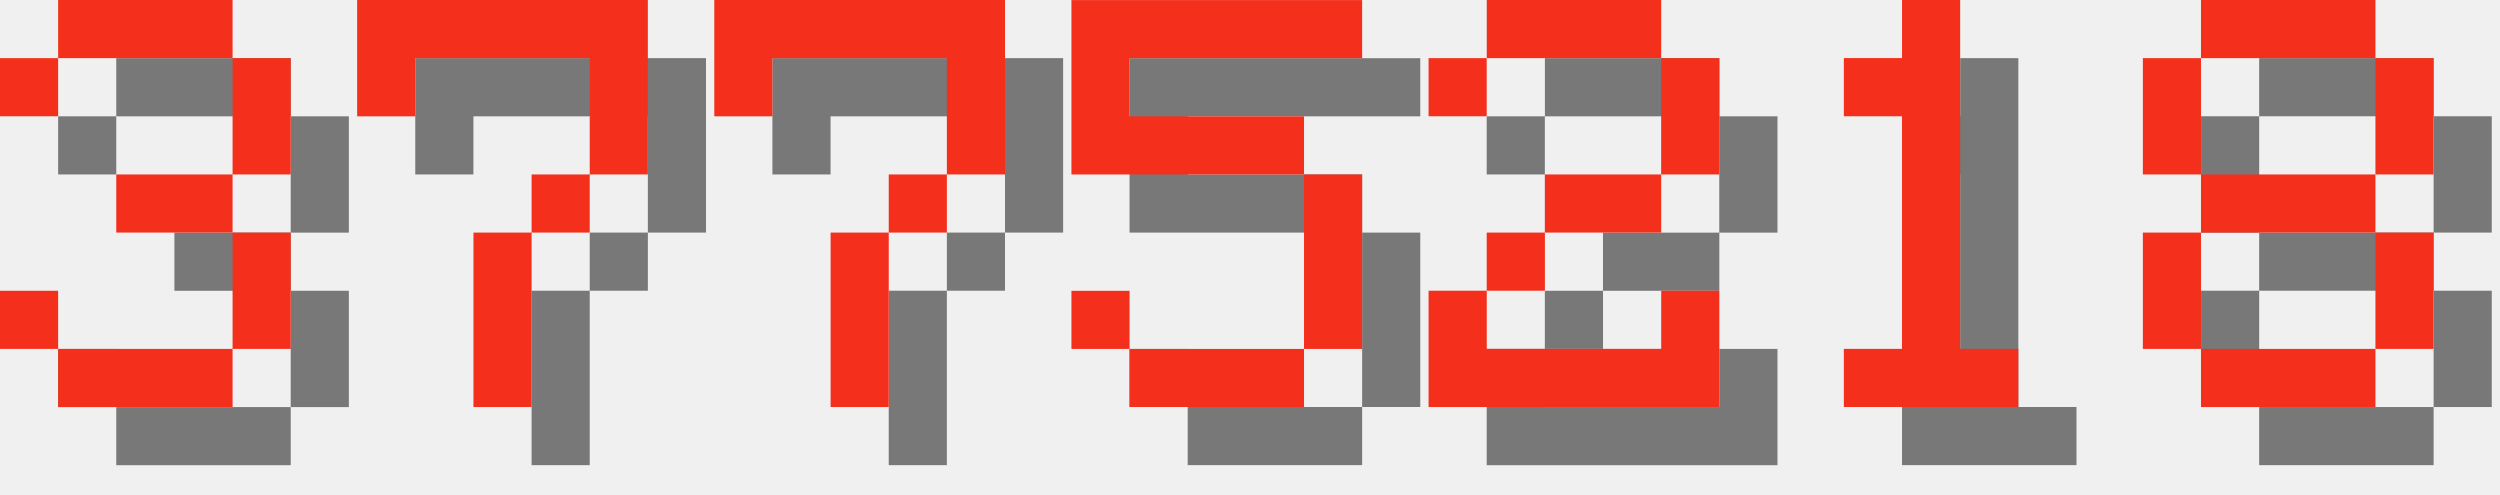
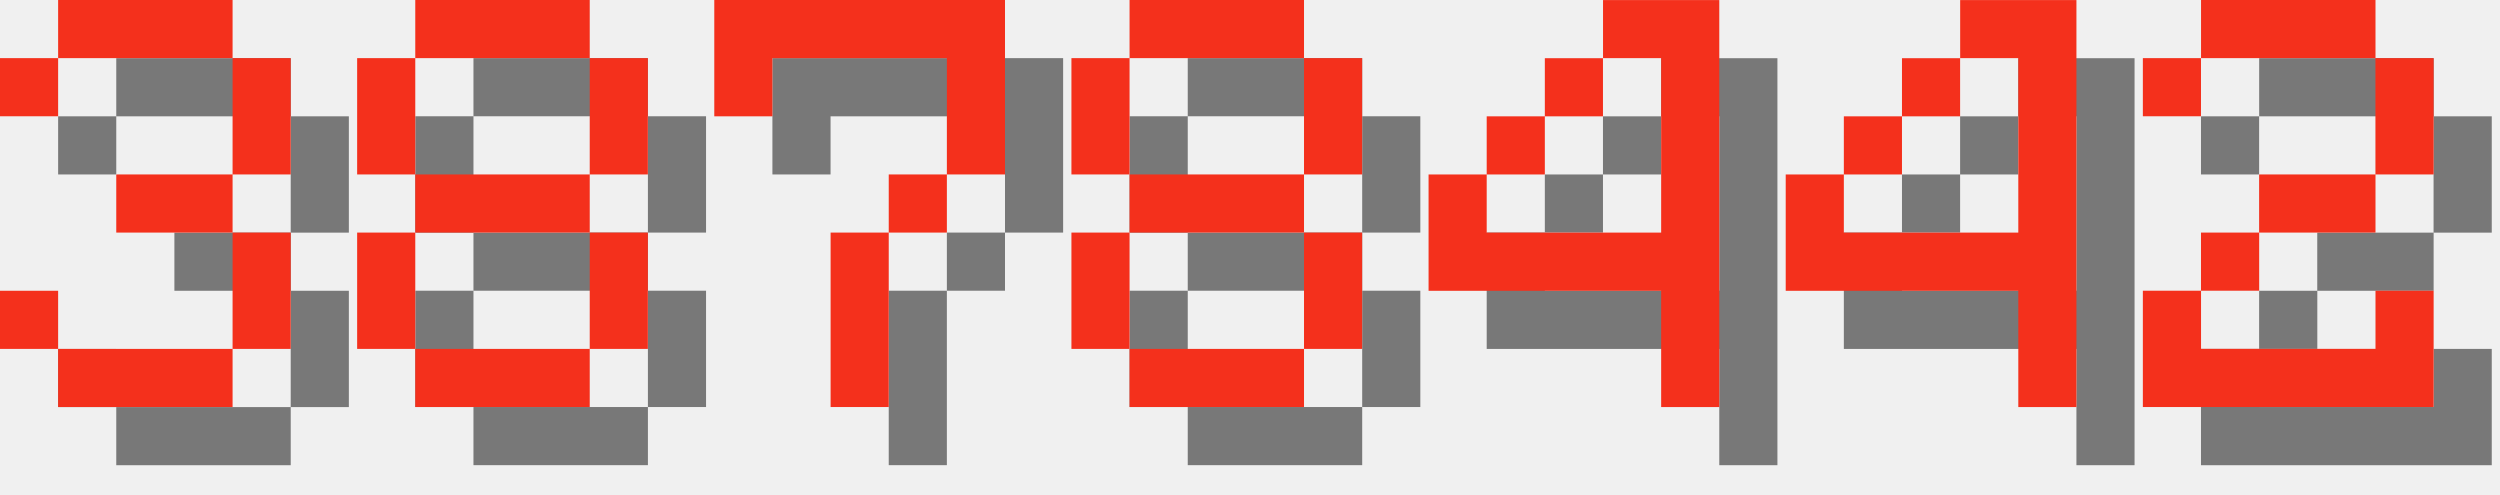
<svg xmlns="http://www.w3.org/2000/svg" version="1.1" width="182.0" height="36">
  <style>
        .text-foreground {
            fill: #F4301C;
        }
        .text-shadow {
            fill: #000000;
            fill-opacity: 0.5;
        }
    </style>
  <g class="digit" id="digit_3" transform="translate(0.0, 0), scale(4)">
    <path id="digit_3_shadow" class="text-shadow" d="m1.058 2.117v1.058h1.058v-1.058h3.175v2.117h-2.117v1.058h2.117v2.117h-3.175v-1.058h-1.058v1.058h1.058v1.058h3.175v-1.058h1.058v-2.117h-1.058v-1.058h1.058v-2.117h-1.058v-1.058h-3.175v1.058h-1.058z" fill-opacity=".5" style="paint-order:stroke fill markers" />
    <path id="digit_3_fg" class="text-foreground" d="m0 1.058v1.058h1.058v-1.058h3.175v2.117h-2.117v1.058h2.117v2.117h-3.175v-1.058h-1.058v1.058h1.058v1.058h3.175v-1.058h1.058v-2.117h-1.058v-1.058h1.058v-2.117h-1.058v-1.058h-3.175v1.058h-1.058z" fill="#fff" style="paint-order:stroke fill markers" />
  </g>
-   <g class="digit" id="digit_7" transform="translate(26.0, 0), scale(4)">
-     <path id="digit_7_shadow" class="text-shadow" d="m1.058 1.058 2e-6 2.117h1.058v-1.058h3.175v1.058l2e-7 1.058h-1.058v1.058h-1.058l4e-7 3.175 1.058 1e-7v-3.175h1.058v-1.058h1.058l5e-7 -1.058v-2.117z" fill-opacity=".5" style="paint-order:stroke fill markers" />
-     <path id="digit_7_fg" class="text-foreground" d="m0 0 2e-6 2.117h1.058v-1.058h3.175v1.058l2e-7 1.058h-1.058v1.058h-1.058l4e-7 3.175 1.058 1e-7v-3.175h1.058v-1.058h1.058l5e-7 -1.058v-2.117z" fill="#fff" style="paint-order:stroke fill markers" />
+   <g class="digit" id="digit_8" transform="translate(26.0, 0), scale(4)">
+     <path id="digit_8_shadow" class="text-shadow" d="m2.117 1.058v1.058h3.175v-1.058h-3.175zm3.175 1.058v2.117h1.058v-2.117h-1.058zm0 2.117h-3.175v1.058h3.175v-1.058zm0 1.058v2.117h1.058v-2.117h-1.058zm0 2.117h-3.175v1.058h3.175v-1.058zm-3.175 0v-2.117h-1.058v2.117h1.058zm0-3.175v-2.117h-1.058v2.117h1.058z" fill-opacity=".5" style="paint-order:stroke fill markers" />
+     <path id="digit_8_fg" class="text-foreground" d="m1.058 0v1.058h3.175v-1.058h-3.175zm3.175 1.058v2.117h1.058v-2.117h-1.058zm0 2.117h-3.175v1.058h3.175v-1.058zm0 1.058v2.117h1.058v-2.117h-1.058zm0 2.117h-3.175v1.058h3.175v-1.058zm-3.175 0v-2.117h-1.058v2.117h1.058zm0-3.175v-2.117h-1.058v2.117h1.058z" fill="#fff" style="paint-order:stroke fill markers" />
  </g>
  <g class="digit" id="digit_7" transform="translate(52.0, 0), scale(4)">
    <path id="digit_7_shadow" class="text-shadow" d="m1.058 1.058 2e-6 2.117h1.058v-1.058h3.175v1.058l2e-7 1.058h-1.058v1.058h-1.058l4e-7 3.175 1.058 1e-7v-3.175h1.058v-1.058h1.058l5e-7 -1.058v-2.117z" fill-opacity=".5" style="paint-order:stroke fill markers" />
    <path id="digit_7_fg" class="text-foreground" d="m0 0 2e-6 2.117h1.058v-1.058h3.175v1.058l2e-7 1.058h-1.058v1.058h-1.058l4e-7 3.175 1.058 1e-7v-3.175h1.058v-1.058h1.058l5e-7 -1.058v-2.117z" fill="#fff" style="paint-order:stroke fill markers" />
  </g>
-   <g class="digit" id="digit_5" transform="translate(78.0, 0), scale(4)">
-     <path id="digit_5_shadow" class="text-shadow" d="m1.058 1.058v3.175h4.233v3.175h-3.175v-1.058h-1.058v1.058h1.058v1.058h3.175v-1.058h1.058v-3.175h-1.058v-1.058h-3.175v-1.058h4.233v-1.058h-5.292z" fill-opacity=".5" style="paint-order:stroke fill markers" />
-     <path id="digit_5_fg" class="text-foreground" d="m0 0v3.175h4.233v3.175h-3.175v-1.058h-1.058v1.058h1.058v1.058h3.175v-1.058h1.058v-3.175h-1.058v-1.058h-3.175v-1.058h4.233v-1.058h-5.292z" fill="#fff" style="paint-order:stroke fill markers" />
+   <g class="digit" id="digit_8" transform="translate(78.0, 0), scale(4)">
+     <path id="digit_8_shadow" class="text-shadow" d="m2.117 1.058v1.058h3.175v-1.058h-3.175zm3.175 1.058v2.117h1.058v-2.117h-1.058zm0 2.117h-3.175v1.058h3.175v-1.058zm0 1.058v2.117h1.058v-2.117h-1.058zm0 2.117h-3.175v1.058h3.175v-1.058zm-3.175 0v-2.117h-1.058v2.117h1.058zm0-3.175v-2.117h-1.058v2.117h1.058z" fill-opacity=".5" style="paint-order:stroke fill markers" />
+     <path id="digit_8_fg" class="text-foreground" d="m1.058 0v1.058h3.175v-1.058h-3.175zm3.175 1.058v2.117h1.058v-2.117h-1.058zm0 2.117h-3.175v1.058h3.175v-1.058zm0 1.058v2.117h1.058v-2.117h-1.058zm0 2.117h-3.175v1.058h3.175v-1.058zm-3.175 0v-2.117h-1.058v2.117h1.058zm0-3.175v-2.117h-1.058v2.117h1.058z" fill="#fff" style="paint-order:stroke fill markers" />
  </g>
-   <g class="digit" id="digit_2" transform="translate(104.0, 0), scale(4)">
+   <g class="digit" id="digit_4" transform="translate(104.0, 0), scale(4)">
+     <path id="digit_4_shadow" class="text-shadow" d="m4.233 1.058v1.058h1.058v3.175h-3.175v-1.058h-1.058v2.117h4.233v2.117h1.058v-7.408h-2.117zm-2.117 3.175h1.058v-1.058h-1.058v1.058zm1.058-1.058h1.058v-1.058h-1.058v1.058z" fill-opacity=".5" style="paint-order:stroke fill markers" />
+     <path id="digit_4_fg" class="text-foreground" d="m3.175 0v1.058h1.058v3.175h-3.175v-1.058h-1.058v2.117h4.233v2.117h1.058v-7.408h-2.117zm-2.117 3.175h1.058v-1.058h-1.058v1.058zm1.058-1.058h1.058v-1.058h-1.058v1.058z" fill="#fff" style="paint-order:stroke fill markers" />
+   </g>
+   <g class="digit" id="digit_4" transform="translate(130.0, 0), scale(4)">
+     <path id="digit_4_shadow" class="text-shadow" d="m4.233 1.058v1.058h1.058v3.175h-3.175v-1.058h-1.058v2.117h4.233v2.117h1.058v-7.408h-2.117zm-2.117 3.175h1.058v-1.058h-1.058v1.058zm1.058-1.058h1.058v-1.058h-1.058v1.058z" fill-opacity=".5" style="paint-order:stroke fill markers" />
+     <path id="digit_4_fg" class="text-foreground" d="m3.175 0v1.058h1.058v3.175h-3.175v-1.058h-1.058v2.117h4.233v2.117h1.058v-7.408h-2.117zm-2.117 3.175h1.058v-1.058h-1.058v1.058zm1.058-1.058h1.058v-1.058h-1.058v1.058z" fill="#fff" style="paint-order:stroke fill markers" />
+   </g>
+   <g class="digit" id="digit_2" transform="translate(156.0, 0), scale(4)">
    <path id="digit_2_shadow" class="text-shadow" d="m1.058 2.117v1.058h1.058v-1.058h3.175v2.117h-2.117v1.058h-1.058v1.058h-1.058v2.117h5.292v-2.117h-1.058v1.058h-3.175v-1.058h1.058v-1.058h2.117v-1.058h1.058v-2.117h-1.058v-1.058h-3.175v1.058h-1.058z" fill-opacity=".5" style="paint-order:stroke fill markers" />
    <path id="digit_2_fg" class="text-foreground" d="m0 1.058v1.058h1.058v-1.058h3.175v2.117h-2.117v1.058h-1.058v1.058h-1.058v2.117h5.292v-2.117h-1.058v1.058h-3.175v-1.058h1.058v-1.058h2.117v-1.058h1.058v-2.117h-1.058v-1.058h-3.175v1.058h-1.058z" fill="#fff" style="paint-order:stroke fill markers" />
  </g>
-   <g class="digit" id="digit_1" transform="translate(130.0, 0), scale(4)">
-     <path id="digit_1_shadow" class="text-shadow" d="m2.117 2.117v1.058h1.058v4.233h-1.058v1.058h3.175v-1.058h-1.058v-6.35h-1.058v1.058h-1.058z" fill-opacity=".5" style="paint-order:stroke fill markers" />
-     <path id="digit_1_fg" class="text-foreground" d="m1.058 1.058v1.058h1.058v4.233h-1.058v1.058h3.175v-1.058h-1.058v-6.35h-1.058v1.058h-1.058z" fill="#fff" style="paint-order:stroke fill markers" />
-   </g>
-   <g class="digit" id="digit_8" transform="translate(156.0, 0), scale(4)">
-     <path id="digit_8_shadow" class="text-shadow" d="m2.117 1.058v1.058h3.175v-1.058h-3.175zm3.175 1.058v2.117h1.058v-2.117h-1.058zm0 2.117h-3.175v1.058h3.175v-1.058zm0 1.058v2.117h1.058v-2.117h-1.058zm0 2.117h-3.175v1.058h3.175v-1.058zm-3.175 0v-2.117h-1.058v2.117h1.058zm0-3.175v-2.117h-1.058v2.117h1.058z" fill-opacity=".5" style="paint-order:stroke fill markers" />
-     <path id="digit_8_fg" class="text-foreground" d="m1.058 0v1.058h3.175v-1.058h-3.175zm3.175 1.058v2.117h1.058v-2.117h-1.058zm0 2.117h-3.175v1.058h3.175v-1.058zm0 1.058v2.117h1.058v-2.117h-1.058zm0 2.117h-3.175v1.058h3.175v-1.058zm-3.175 0v-2.117h-1.058v2.117h1.058zm0-3.175v-2.117h-1.058v2.117h1.058z" fill="#fff" style="paint-order:stroke fill markers" />
-   </g>
</svg>
